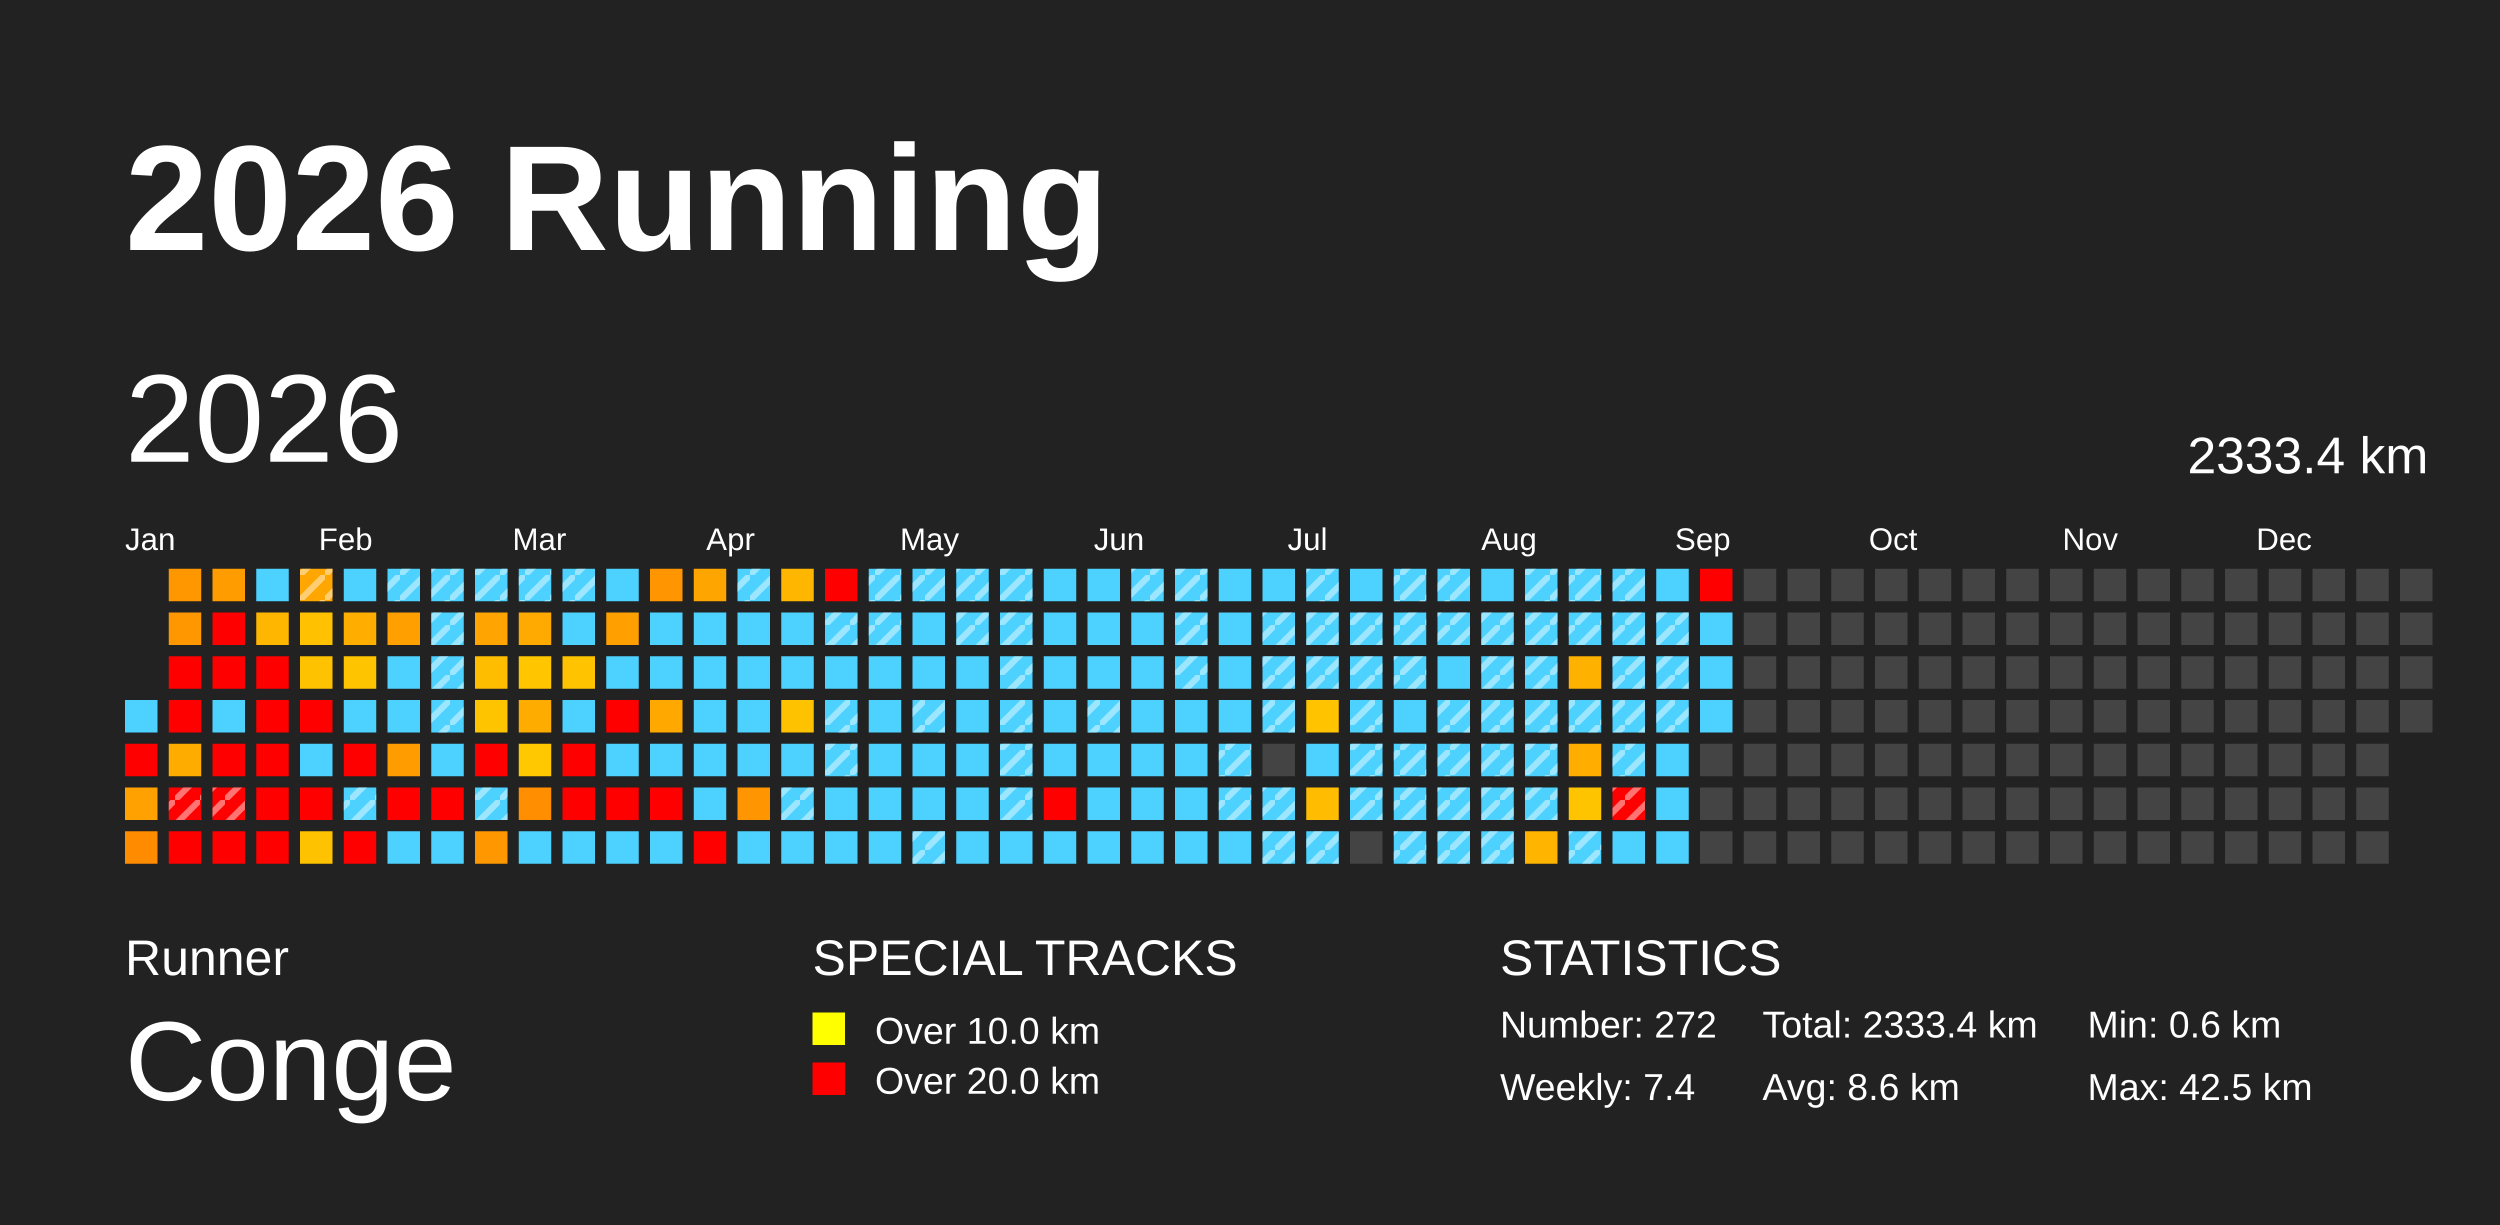
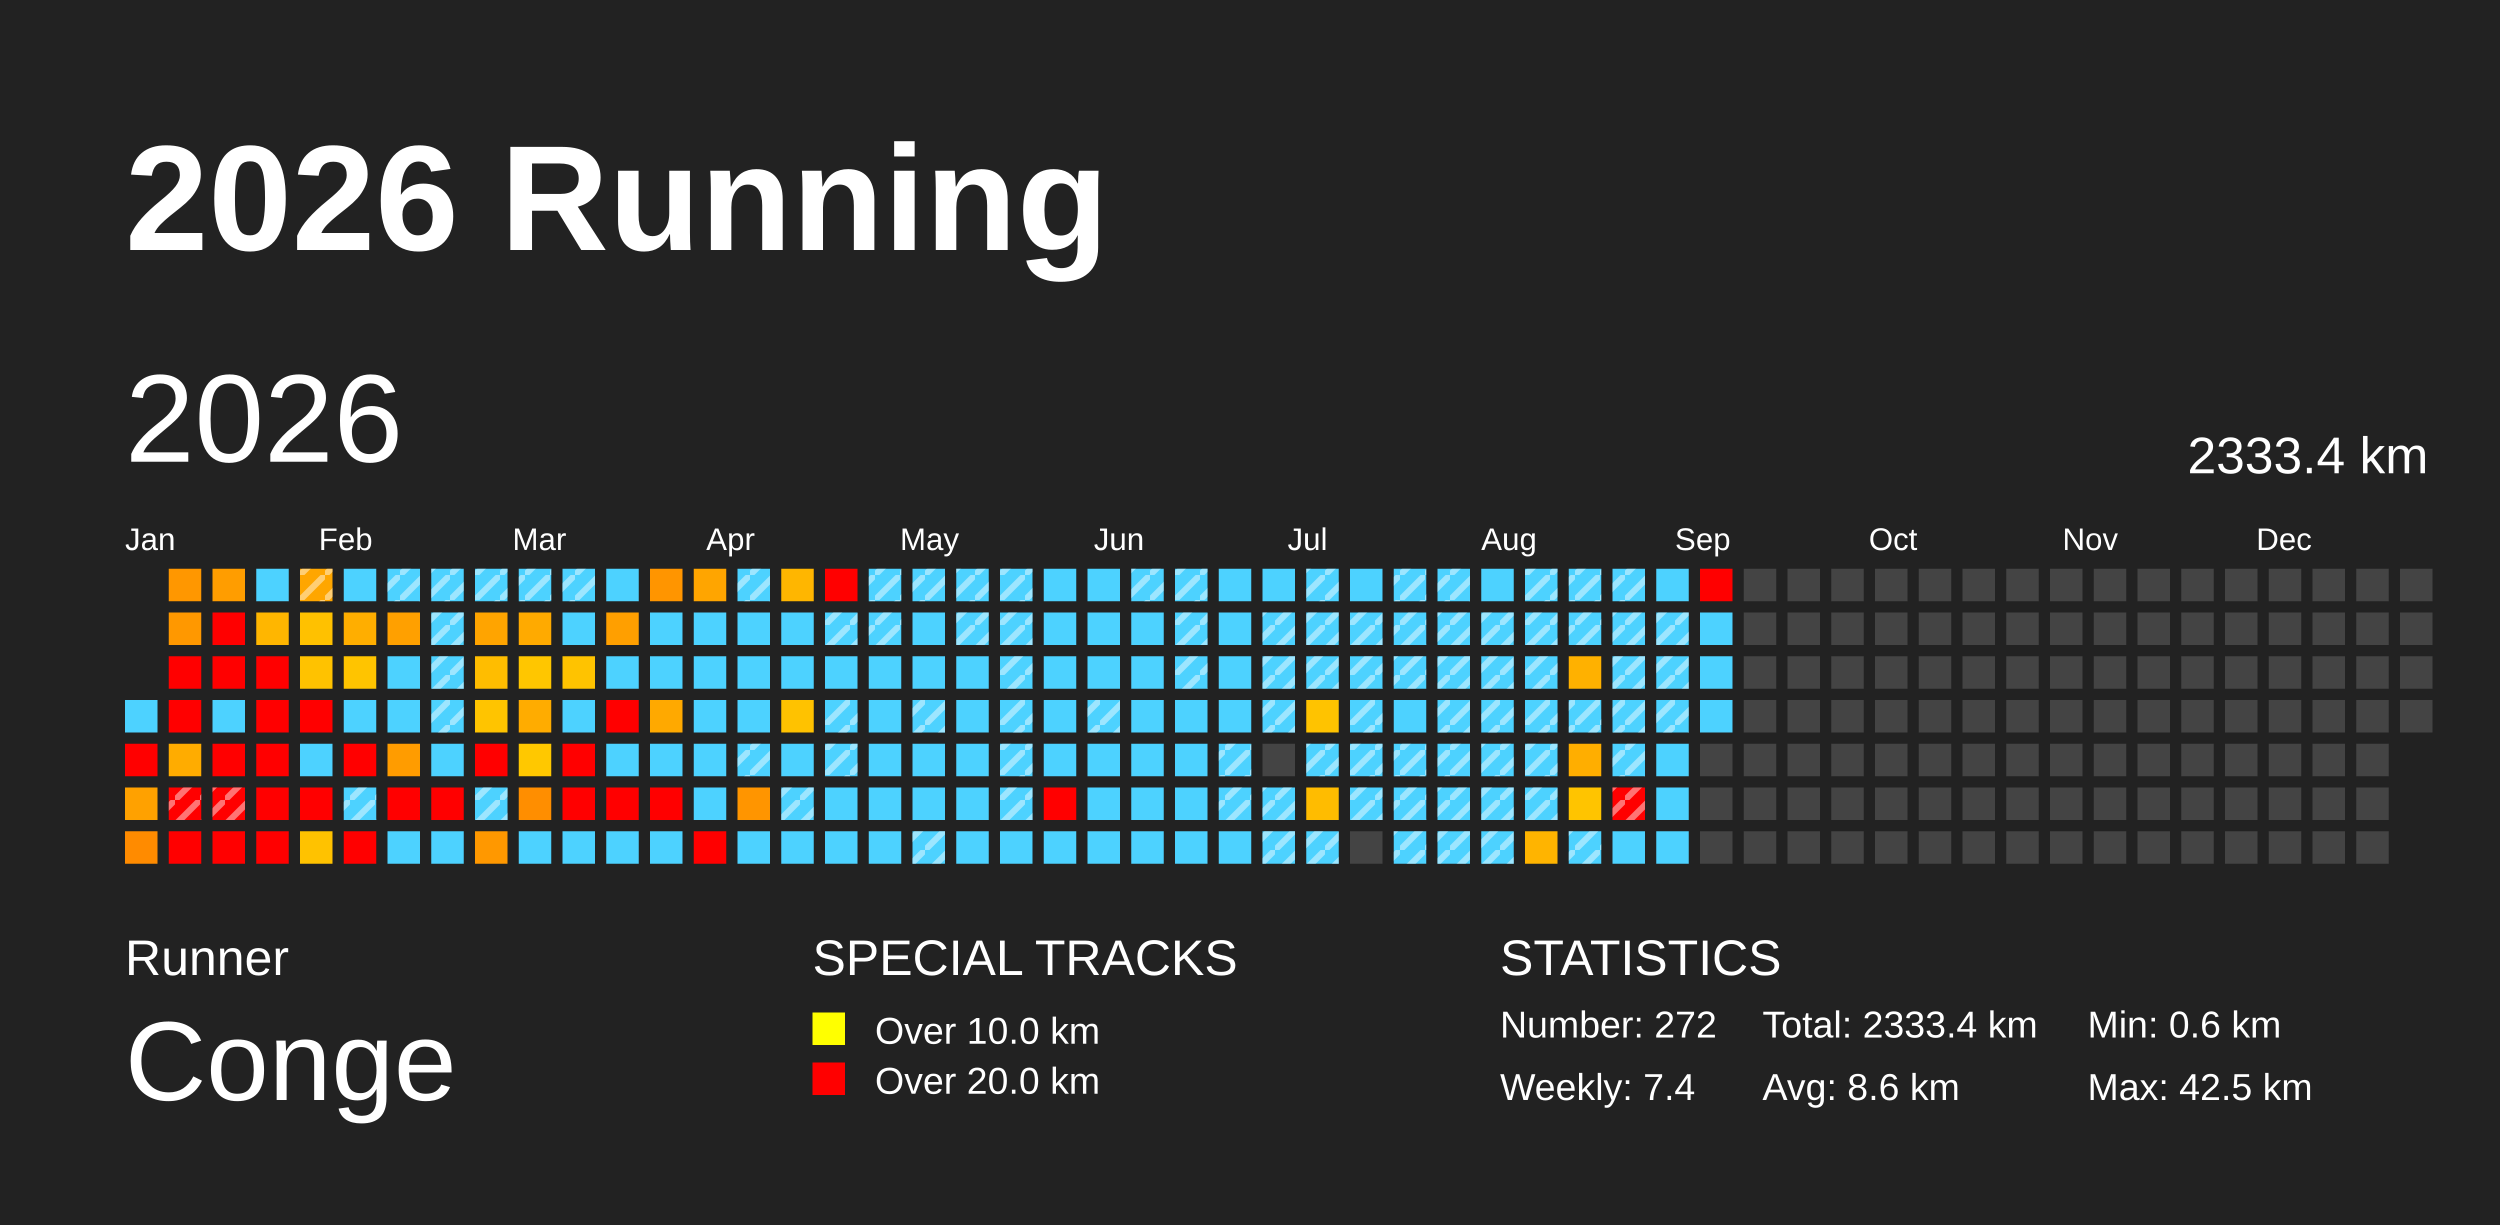
<svg xmlns="http://www.w3.org/2000/svg" baseProfile="full" height="98mm" version="1.1" viewBox="0,0,200,98" width="200mm">
  <defs>
    <pattern height="2" id="indoor-stripe" patternUnits="userSpaceOnUse" width="2">
      <line stroke="white" stroke-opacity="0.45" stroke-width="0.5" x1="0" x2="2" y1="2" y2="0" />
    </pattern>
  </defs>
  <rect fill="#222222" height="98" width="200" x="0" y="0" />
  <text fill="#FFFFFF" style="font-size:12px; font-family:Arial; font-weight:bold;" x="10" y="20">2026 Running</text>
  <text fill="#FFFFFF" style="font-size:4px; font-family:Arial" x="10" y="78">Runner</text>
  <text fill="#FFFFFF" style="font-size:9px; font-family:Arial" x="10" y="88">Conge</text>
  <text fill="#FFFFFF" style="font-size:4px; font-family:Arial" x="65" y="78">SPECIAL TRACKS</text>
  <rect fill="yellow" height="2.6" width="2.6" x="65" y="81" />
  <text fill="#FFFFFF" style="font-size:3px; font-family:Arial" x="70" y="83.5">Over 10.0 km</text>
  <rect fill="red" height="2.6" width="2.6" x="65" y="85" />
  <text fill="#FFFFFF" style="font-size:3px; font-family:Arial" x="70" y="87.5">Over 20.0 km</text>
  <text fill="#FFFFFF" style="font-size:4px; font-family:Arial" x="120" y="78">STATISTICS</text>
  <text fill="#FFFFFF" style="font-size:3px; font-family:Arial" x="120" y="83">Number: 272</text>
  <text fill="#FFFFFF" style="font-size:3px; font-family:Arial" x="120" y="88">Weekly: 7.4</text>
  <text fill="#FFFFFF" style="font-size:3px; font-family:Arial" x="141" y="83">Total: 2333.4 km</text>
  <text fill="#FFFFFF" style="font-size:3px; font-family:Arial" x="141" y="88">Avg: 8.6 km</text>
  <text fill="#FFFFFF" style="font-size:3px; font-family:Arial" x="167" y="83">Min: 0.6 km</text>
  <text fill="#FFFFFF" style="font-size:3px; font-family:Arial" x="167" y="88">Max: 42.5 km</text>
  <text dominant-baseline="hanging" fill="#FFFFFF" style="font-size:10.0px; font-family:Arial;" x="10" y="30">2026</text>
  <text dominant-baseline="hanging" fill="#FFFFFF" style="font-size:4.125px; font-family:Arial;" x="175" y="35">2333.4 km</text>
  <text fill="#FFFFFF" style="font-size:2.5px; font-family:Arial" x="10.0" y="44">Jan</text>
  <text fill="#FFFFFF" style="font-size:2.5px; font-family:Arial" x="25.5" y="44">Feb</text>
  <text fill="#FFFFFF" style="font-size:2.5px; font-family:Arial" x="41.0" y="44">Mar</text>
  <text fill="#FFFFFF" style="font-size:2.5px; font-family:Arial" x="56.5" y="44">Apr</text>
  <text fill="#FFFFFF" style="font-size:2.5px; font-family:Arial" x="72.0" y="44">May</text>
  <text fill="#FFFFFF" style="font-size:2.5px; font-family:Arial" x="87.5" y="44">Jun</text>
  <text fill="#FFFFFF" style="font-size:2.5px; font-family:Arial" x="103.0" y="44">Jul</text>
  <text fill="#FFFFFF" style="font-size:2.5px; font-family:Arial" x="118.5" y="44">Aug</text>
  <text fill="#FFFFFF" style="font-size:2.5px; font-family:Arial" x="134.0" y="44">Sep</text>
  <text fill="#FFFFFF" style="font-size:2.5px; font-family:Arial" x="149.5" y="44">Oct</text>
  <text fill="#FFFFFF" style="font-size:2.5px; font-family:Arial" x="165.0" y="44">Nov</text>
  <text fill="#FFFFFF" style="font-size:2.5px; font-family:Arial" x="180.5" y="44">Dec</text>
  <rect fill="#4dd2ff" height="2.6" width="2.6" x="10.0" y="56.0" />
  <rect fill="red" height="2.6" width="2.6" x="10.0" y="59.5" />
  <rect fill="#ffa100" height="2.6" width="2.6" x="10.0" y="63.0" />
  <rect fill="#ff8b00" height="2.6" width="2.6" x="10.0" y="66.5" />
  <rect fill="#ff9700" height="2.6" width="2.6" x="13.5" y="45.5" />
  <rect fill="#ff9800" height="2.6" width="2.6" x="13.5" y="49.0" />
  <rect fill="red" height="2.6" width="2.6" x="13.5" y="52.5" />
  <rect fill="red" height="2.6" width="2.6" x="13.5" y="56.0" />
  <rect fill="#ffac00" height="2.6" width="2.6" x="13.5" y="59.5" />
  <rect fill="red" height="2.6" width="2.6" x="13.5" y="63.0" />
  <rect fill="url(#indoor-stripe)" height="2.6" style="pointer-events: none;" width="2.6" x="13.5" y="63.0" />
  <rect fill="red" height="2.6" width="2.6" x="13.5" y="66.5" />
  <rect fill="#ff9d00" height="2.6" width="2.6" x="17.0" y="45.5" />
  <rect fill="red" height="2.6" width="2.6" x="17.0" y="49.0" />
  <rect fill="red" height="2.6" width="2.6" x="17.0" y="52.5" />
  <rect fill="#4dd2ff" height="2.6" width="2.6" x="17.0" y="56.0" />
  <rect fill="red" height="2.6" width="2.6" x="17.0" y="59.5" />
  <rect fill="red" height="2.6" width="2.6" x="17.0" y="63.0" />
  <rect fill="url(#indoor-stripe)" height="2.6" style="pointer-events: none;" width="2.6" x="17.0" y="63.0" />
  <rect fill="red" height="2.6" width="2.6" x="17.0" y="66.5" />
  <rect fill="#4dd2ff" height="2.6" width="2.6" x="20.5" y="45.5" />
  <rect fill="#ffb600" height="2.6" width="2.6" x="20.5" y="49.0" />
  <rect fill="red" height="2.6" width="2.6" x="20.5" y="52.5" />
  <rect fill="red" height="2.6" width="2.6" x="20.5" y="56.0" />
  <rect fill="red" height="2.6" width="2.6" x="20.5" y="59.5" />
  <rect fill="red" height="2.6" width="2.6" x="20.5" y="63.0" />
  <rect fill="red" height="2.6" width="2.6" x="20.5" y="66.5" />
  <rect fill="#ffa600" height="2.6" width="2.6" x="24.0" y="45.5" />
  <rect fill="url(#indoor-stripe)" height="2.6" style="pointer-events: none;" width="2.6" x="24.0" y="45.5" />
  <rect fill="#ffc100" height="2.6" width="2.6" x="24.0" y="49.0" />
  <rect fill="#ffc200" height="2.6" width="2.6" x="24.0" y="52.5" />
  <rect fill="red" height="2.6" width="2.6" x="24.0" y="56.0" />
  <rect fill="#4dd2ff" height="2.6" width="2.6" x="24.0" y="59.5" />
  <rect fill="red" height="2.6" width="2.6" x="24.0" y="63.0" />
  <rect fill="#ffc200" height="2.6" width="2.6" x="24.0" y="66.5" />
  <rect fill="#4dd2ff" height="2.6" width="2.6" x="27.5" y="45.5" />
  <rect fill="#ffae00" height="2.6" width="2.6" x="27.5" y="49.0" />
  <rect fill="#ffc400" height="2.6" width="2.6" x="27.5" y="52.5" />
  <rect fill="#4dd2ff" height="2.6" width="2.6" x="27.5" y="56.0" />
  <rect fill="red" height="2.6" width="2.6" x="27.5" y="59.5" />
  <rect fill="#4dd2ff" height="2.6" width="2.6" x="27.5" y="63.0" />
  <rect fill="url(#indoor-stripe)" height="2.6" style="pointer-events: none;" width="2.6" x="27.5" y="63.0" />
  <rect fill="red" height="2.6" width="2.6" x="27.5" y="66.5" />
  <rect fill="#4dd2ff" height="2.6" width="2.6" x="31.0" y="45.5" />
  <rect fill="url(#indoor-stripe)" height="2.6" style="pointer-events: none;" width="2.6" x="31.0" y="45.5" />
  <rect fill="#ffa000" height="2.6" width="2.6" x="31.0" y="49.0" />
  <rect fill="#4dd2ff" height="2.6" width="2.6" x="31.0" y="52.5" />
  <rect fill="#4dd2ff" height="2.6" width="2.6" x="31.0" y="56.0" />
  <rect fill="#ff9c00" height="2.6" width="2.6" x="31.0" y="59.5" />
  <rect fill="red" height="2.6" width="2.6" x="31.0" y="63.0" />
  <rect fill="#4dd2ff" height="2.6" width="2.6" x="31.0" y="66.5" />
  <rect fill="#4dd2ff" height="2.6" width="2.6" x="34.5" y="45.5" />
  <rect fill="url(#indoor-stripe)" height="2.6" style="pointer-events: none;" width="2.6" x="34.5" y="45.5" />
  <rect fill="#4dd2ff" height="2.6" width="2.6" x="34.5" y="49.0" />
  <rect fill="url(#indoor-stripe)" height="2.6" style="pointer-events: none;" width="2.6" x="34.5" y="49.0" />
  <rect fill="#4dd2ff" height="2.6" width="2.6" x="34.5" y="52.5" />
  <rect fill="url(#indoor-stripe)" height="2.6" style="pointer-events: none;" width="2.6" x="34.5" y="52.5" />
  <rect fill="#4dd2ff" height="2.6" width="2.6" x="34.5" y="56.0" />
  <rect fill="url(#indoor-stripe)" height="2.6" style="pointer-events: none;" width="2.6" x="34.5" y="56.0" />
  <rect fill="#4dd2ff" height="2.6" width="2.6" x="34.5" y="59.5" />
  <rect fill="red" height="2.6" width="2.6" x="34.5" y="63.0" />
  <rect fill="#4dd2ff" height="2.6" width="2.6" x="34.5" y="66.5" />
  <rect fill="#4dd2ff" height="2.6" width="2.6" x="38.0" y="45.5" />
  <rect fill="url(#indoor-stripe)" height="2.6" style="pointer-events: none;" width="2.6" x="38.0" y="45.5" />
  <rect fill="#ffa400" height="2.6" width="2.6" x="38.0" y="49.0" />
  <rect fill="#ffbd00" height="2.6" width="2.6" x="38.0" y="52.5" />
  <rect fill="#ffc400" height="2.6" width="2.6" x="38.0" y="56.0" />
  <rect fill="red" height="2.6" width="2.6" x="38.0" y="59.5" />
  <rect fill="#4dd2ff" height="2.6" width="2.6" x="38.0" y="63.0" />
  <rect fill="url(#indoor-stripe)" height="2.6" style="pointer-events: none;" width="2.6" x="38.0" y="63.0" />
  <rect fill="#ff9800" height="2.6" width="2.6" x="38.0" y="66.5" />
  <rect fill="#4dd2ff" height="2.6" width="2.6" x="41.5" y="45.5" />
  <rect fill="url(#indoor-stripe)" height="2.6" style="pointer-events: none;" width="2.6" x="41.5" y="45.5" />
  <rect fill="#ffaa00" height="2.6" width="2.6" x="41.5" y="49.0" />
  <rect fill="#ffc600" height="2.6" width="2.6" x="41.5" y="52.5" />
  <rect fill="#ffac00" height="2.6" width="2.6" x="41.5" y="56.0" />
  <rect fill="#ffc800" height="2.6" width="2.6" x="41.5" y="59.5" />
  <rect fill="#ff8e00" height="2.6" width="2.6" x="41.5" y="63.0" />
  <rect fill="#4dd2ff" height="2.6" width="2.6" x="41.5" y="66.5" />
  <rect fill="#4dd2ff" height="2.6" width="2.6" x="45.0" y="45.5" />
  <rect fill="url(#indoor-stripe)" height="2.6" style="pointer-events: none;" width="2.6" x="45.0" y="45.5" />
  <rect fill="#4dd2ff" height="2.6" width="2.6" x="45.0" y="49.0" />
  <rect fill="#ffc300" height="2.6" width="2.6" x="45.0" y="52.5" />
  <rect fill="#4dd2ff" height="2.6" width="2.6" x="45.0" y="56.0" />
  <rect fill="red" height="2.6" width="2.6" x="45.0" y="59.5" />
  <rect fill="red" height="2.6" width="2.6" x="45.0" y="63.0" />
  <rect fill="#4dd2ff" height="2.6" width="2.6" x="45.0" y="66.5" />
  <rect fill="#4dd2ff" height="2.6" width="2.6" x="48.5" y="45.5" />
  <rect fill="#ff9f00" height="2.6" width="2.6" x="48.5" y="49.0" />
  <rect fill="#4dd2ff" height="2.6" width="2.6" x="48.5" y="52.5" />
  <rect fill="red" height="2.6" width="2.6" x="48.5" y="56.0" />
  <rect fill="#4dd2ff" height="2.6" width="2.6" x="48.5" y="59.5" />
  <rect fill="red" height="2.6" width="2.6" x="48.5" y="63.0" />
  <rect fill="#4dd2ff" height="2.6" width="2.6" x="48.5" y="66.5" />
  <rect fill="#ff9500" height="2.6" width="2.6" x="52.0" y="45.5" />
  <rect fill="#4dd2ff" height="2.6" width="2.6" x="52.0" y="49.0" />
  <rect fill="#4dd2ff" height="2.6" width="2.6" x="52.0" y="52.5" />
  <rect fill="#ffa900" height="2.6" width="2.6" x="52.0" y="56.0" />
  <rect fill="#4dd2ff" height="2.6" width="2.6" x="52.0" y="59.5" />
  <rect fill="red" height="2.6" width="2.6" x="52.0" y="63.0" />
  <rect fill="#4dd2ff" height="2.6" width="2.6" x="52.0" y="66.5" />
  <rect fill="#ffa500" height="2.6" width="2.6" x="55.5" y="45.5" />
  <rect fill="#4dd2ff" height="2.6" width="2.6" x="55.5" y="49.0" />
  <rect fill="#4dd2ff" height="2.6" width="2.6" x="55.5" y="52.5" />
  <rect fill="#4dd2ff" height="2.6" width="2.6" x="55.5" y="56.0" />
  <rect fill="#4dd2ff" height="2.6" width="2.6" x="55.5" y="59.5" />
  <rect fill="#4dd2ff" height="2.6" width="2.6" x="55.5" y="63.0" />
  <rect fill="red" height="2.6" width="2.6" x="55.5" y="66.5" />
  <rect fill="#4dd2ff" height="2.6" width="2.6" x="59.0" y="45.5" />
  <rect fill="url(#indoor-stripe)" height="2.6" style="pointer-events: none;" width="2.6" x="59.0" y="45.5" />
  <rect fill="#4dd2ff" height="2.6" width="2.6" x="59.0" y="49.0" />
  <rect fill="#4dd2ff" height="2.6" width="2.6" x="59.0" y="52.5" />
  <rect fill="#4dd2ff" height="2.6" width="2.6" x="59.0" y="56.0" />
  <rect fill="#4dd2ff" height="2.6" width="2.6" x="59.0" y="59.5" />
+   <rect fill="url(#indoor-stripe)" height="2.6" style="pointer-events: none;" width="2.6" x="59.0" y="59.5" />
  <rect fill="#ff9500" height="2.6" width="2.6" x="59.0" y="63.0" />
  <rect fill="#4dd2ff" height="2.6" width="2.6" x="59.0" y="66.5" />
  <rect fill="#ffb600" height="2.6" width="2.6" x="62.5" y="45.5" />
  <rect fill="#4dd2ff" height="2.6" width="2.6" x="62.5" y="49.0" />
  <rect fill="#4dd2ff" height="2.6" width="2.6" x="62.5" y="52.5" />
  <rect fill="#ffc200" height="2.6" width="2.6" x="62.5" y="56.0" />
  <rect fill="#4dd2ff" height="2.6" width="2.6" x="62.5" y="59.5" />
  <rect fill="#4dd2ff" height="2.6" width="2.6" x="62.5" y="63.0" />
  <rect fill="url(#indoor-stripe)" height="2.6" style="pointer-events: none;" width="2.6" x="62.5" y="63.0" />
  <rect fill="#4dd2ff" height="2.6" width="2.6" x="62.5" y="66.5" />
  <rect fill="red" height="2.6" width="2.6" x="66.0" y="45.5" />
  <rect fill="#4dd2ff" height="2.6" width="2.6" x="66.0" y="49.0" />
  <rect fill="url(#indoor-stripe)" height="2.6" style="pointer-events: none;" width="2.6" x="66.0" y="49.0" />
  <rect fill="#4dd2ff" height="2.6" width="2.6" x="66.0" y="52.5" />
  <rect fill="#4dd2ff" height="2.6" width="2.6" x="66.0" y="56.0" />
  <rect fill="url(#indoor-stripe)" height="2.6" style="pointer-events: none;" width="2.6" x="66.0" y="56.0" />
  <rect fill="#4dd2ff" height="2.6" width="2.6" x="66.0" y="59.5" />
  <rect fill="url(#indoor-stripe)" height="2.6" style="pointer-events: none;" width="2.6" x="66.0" y="59.5" />
  <rect fill="#4dd2ff" height="2.6" width="2.6" x="66.0" y="63.0" />
  <rect fill="#4dd2ff" height="2.6" width="2.6" x="66.0" y="66.5" />
  <rect fill="#4dd2ff" height="2.6" width="2.6" x="69.5" y="45.5" />
  <rect fill="url(#indoor-stripe)" height="2.6" style="pointer-events: none;" width="2.6" x="69.5" y="45.5" />
  <rect fill="#4dd2ff" height="2.6" width="2.6" x="69.5" y="49.0" />
  <rect fill="url(#indoor-stripe)" height="2.6" style="pointer-events: none;" width="2.6" x="69.5" y="49.0" />
  <rect fill="#4dd2ff" height="2.6" width="2.6" x="69.5" y="52.5" />
  <rect fill="#4dd2ff" height="2.6" width="2.6" x="69.5" y="56.0" />
  <rect fill="#4dd2ff" height="2.6" width="2.6" x="69.5" y="59.5" />
  <rect fill="#4dd2ff" height="2.6" width="2.6" x="69.5" y="63.0" />
  <rect fill="#4dd2ff" height="2.6" width="2.6" x="69.5" y="66.5" />
  <rect fill="#4dd2ff" height="2.6" width="2.6" x="73.0" y="45.5" />
  <rect fill="url(#indoor-stripe)" height="2.6" style="pointer-events: none;" width="2.6" x="73.0" y="45.5" />
  <rect fill="#4dd2ff" height="2.6" width="2.6" x="73.0" y="49.0" />
  <rect fill="#4dd2ff" height="2.6" width="2.6" x="73.0" y="52.5" />
  <rect fill="#4dd2ff" height="2.6" width="2.6" x="73.0" y="56.0" />
  <rect fill="url(#indoor-stripe)" height="2.6" style="pointer-events: none;" width="2.6" x="73.0" y="56.0" />
  <rect fill="#4dd2ff" height="2.6" width="2.6" x="73.0" y="59.5" />
  <rect fill="#4dd2ff" height="2.6" width="2.6" x="73.0" y="63.0" />
  <rect fill="#4dd2ff" height="2.6" width="2.6" x="73.0" y="66.5" />
  <rect fill="url(#indoor-stripe)" height="2.6" style="pointer-events: none;" width="2.6" x="73.0" y="66.5" />
  <rect fill="#4dd2ff" height="2.6" width="2.6" x="76.5" y="45.5" />
  <rect fill="url(#indoor-stripe)" height="2.6" style="pointer-events: none;" width="2.6" x="76.5" y="45.5" />
  <rect fill="#4dd2ff" height="2.6" width="2.6" x="76.5" y="49.0" />
  <rect fill="url(#indoor-stripe)" height="2.6" style="pointer-events: none;" width="2.6" x="76.5" y="49.0" />
  <rect fill="#4dd2ff" height="2.6" width="2.6" x="76.5" y="52.5" />
  <rect fill="#4dd2ff" height="2.6" width="2.6" x="76.5" y="56.0" />
  <rect fill="#4dd2ff" height="2.6" width="2.6" x="76.5" y="59.5" />
  <rect fill="#4dd2ff" height="2.6" width="2.6" x="76.5" y="63.0" />
  <rect fill="#4dd2ff" height="2.6" width="2.6" x="76.5" y="66.5" />
  <rect fill="#4dd2ff" height="2.6" width="2.6" x="80.0" y="45.5" />
  <rect fill="url(#indoor-stripe)" height="2.6" style="pointer-events: none;" width="2.6" x="80.0" y="45.5" />
  <rect fill="#4dd2ff" height="2.6" width="2.6" x="80.0" y="49.0" />
  <rect fill="url(#indoor-stripe)" height="2.6" style="pointer-events: none;" width="2.6" x="80.0" y="49.0" />
  <rect fill="#4dd2ff" height="2.6" width="2.6" x="80.0" y="52.5" />
  <rect fill="url(#indoor-stripe)" height="2.6" style="pointer-events: none;" width="2.6" x="80.0" y="52.5" />
  <rect fill="#4dd2ff" height="2.6" width="2.6" x="80.0" y="56.0" />
  <rect fill="url(#indoor-stripe)" height="2.6" style="pointer-events: none;" width="2.6" x="80.0" y="56.0" />
  <rect fill="#4dd2ff" height="2.6" width="2.6" x="80.0" y="59.5" />
  <rect fill="url(#indoor-stripe)" height="2.6" style="pointer-events: none;" width="2.6" x="80.0" y="59.5" />
  <rect fill="#4dd2ff" height="2.6" width="2.6" x="80.0" y="63.0" />
  <rect fill="url(#indoor-stripe)" height="2.6" style="pointer-events: none;" width="2.6" x="80.0" y="63.0" />
  <rect fill="#4dd2ff" height="2.6" width="2.6" x="80.0" y="66.5" />
  <rect fill="#4dd2ff" height="2.6" width="2.6" x="83.5" y="45.5" />
  <rect fill="#4dd2ff" height="2.6" width="2.6" x="83.5" y="49.0" />
  <rect fill="#4dd2ff" height="2.6" width="2.6" x="83.5" y="52.5" />
  <rect fill="#4dd2ff" height="2.6" width="2.6" x="83.5" y="56.0" />
  <rect fill="#4dd2ff" height="2.6" width="2.6" x="83.5" y="59.5" />
  <rect fill="red" height="2.6" width="2.6" x="83.5" y="63.0" />
  <rect fill="#4dd2ff" height="2.6" width="2.6" x="83.5" y="66.5" />
  <rect fill="#4dd2ff" height="2.6" width="2.6" x="87.0" y="45.5" />
  <rect fill="#4dd2ff" height="2.6" width="2.6" x="87.0" y="49.0" />
  <rect fill="#4dd2ff" height="2.6" width="2.6" x="87.0" y="52.5" />
  <rect fill="#4dd2ff" height="2.6" width="2.6" x="87.0" y="56.0" />
  <rect fill="url(#indoor-stripe)" height="2.6" style="pointer-events: none;" width="2.6" x="87.0" y="56.0" />
  <rect fill="#4dd2ff" height="2.6" width="2.6" x="87.0" y="59.5" />
  <rect fill="#4dd2ff" height="2.6" width="2.6" x="87.0" y="63.0" />
  <rect fill="#4dd2ff" height="2.6" width="2.6" x="87.0" y="66.5" />
  <rect fill="#4dd2ff" height="2.6" width="2.6" x="90.5" y="45.5" />
  <rect fill="url(#indoor-stripe)" height="2.6" style="pointer-events: none;" width="2.6" x="90.5" y="45.5" />
  <rect fill="#4dd2ff" height="2.6" width="2.6" x="90.5" y="49.0" />
  <rect fill="#4dd2ff" height="2.6" width="2.6" x="90.5" y="52.5" />
  <rect fill="#4dd2ff" height="2.6" width="2.6" x="90.5" y="56.0" />
  <rect fill="#4dd2ff" height="2.6" width="2.6" x="90.5" y="59.5" />
  <rect fill="#4dd2ff" height="2.6" width="2.6" x="90.5" y="63.0" />
  <rect fill="#4dd2ff" height="2.6" width="2.6" x="90.5" y="66.5" />
  <rect fill="#4dd2ff" height="2.6" width="2.6" x="94.0" y="45.5" />
  <rect fill="url(#indoor-stripe)" height="2.6" style="pointer-events: none;" width="2.6" x="94.0" y="45.5" />
  <rect fill="#4dd2ff" height="2.6" width="2.6" x="94.0" y="49.0" />
  <rect fill="url(#indoor-stripe)" height="2.6" style="pointer-events: none;" width="2.6" x="94.0" y="49.0" />
  <rect fill="#4dd2ff" height="2.6" width="2.6" x="94.0" y="52.5" />
  <rect fill="url(#indoor-stripe)" height="2.6" style="pointer-events: none;" width="2.6" x="94.0" y="52.5" />
  <rect fill="#4dd2ff" height="2.6" width="2.6" x="94.0" y="56.0" />
  <rect fill="#4dd2ff" height="2.6" width="2.6" x="94.0" y="59.5" />
  <rect fill="#4dd2ff" height="2.6" width="2.6" x="94.0" y="63.0" />
  <rect fill="#4dd2ff" height="2.6" width="2.6" x="94.0" y="66.5" />
  <rect fill="#4dd2ff" height="2.6" width="2.6" x="97.5" y="45.5" />
  <rect fill="#4dd2ff" height="2.6" width="2.6" x="97.5" y="49.0" />
  <rect fill="#4dd2ff" height="2.6" width="2.6" x="97.5" y="52.5" />
  <rect fill="#4dd2ff" height="2.6" width="2.6" x="97.5" y="56.0" />
  <rect fill="#4dd2ff" height="2.6" width="2.6" x="97.5" y="59.5" />
  <rect fill="url(#indoor-stripe)" height="2.6" style="pointer-events: none;" width="2.6" x="97.5" y="59.5" />
  <rect fill="#4dd2ff" height="2.6" width="2.6" x="97.5" y="63.0" />
  <rect fill="url(#indoor-stripe)" height="2.6" style="pointer-events: none;" width="2.6" x="97.5" y="63.0" />
  <rect fill="#4dd2ff" height="2.6" width="2.6" x="97.5" y="66.5" />
  <rect fill="#4dd2ff" height="2.6" width="2.6" x="101.0" y="45.5" />
  <rect fill="#4dd2ff" height="2.6" width="2.6" x="101.0" y="49.0" />
  <rect fill="url(#indoor-stripe)" height="2.6" style="pointer-events: none;" width="2.6" x="101.0" y="49.0" />
  <rect fill="#4dd2ff" height="2.6" width="2.6" x="101.0" y="52.5" />
  <rect fill="url(#indoor-stripe)" height="2.6" style="pointer-events: none;" width="2.6" x="101.0" y="52.5" />
  <rect fill="#4dd2ff" height="2.6" width="2.6" x="101.0" y="56.0" />
  <rect fill="url(#indoor-stripe)" height="2.6" style="pointer-events: none;" width="2.6" x="101.0" y="56.0" />
  <rect fill="#444444" height="2.6" width="2.6" x="101.0" y="59.5" />
  <rect fill="#4dd2ff" height="2.6" width="2.6" x="101.0" y="63.0" />
  <rect fill="url(#indoor-stripe)" height="2.6" style="pointer-events: none;" width="2.6" x="101.0" y="63.0" />
  <rect fill="#4dd2ff" height="2.6" width="2.6" x="101.0" y="66.5" />
  <rect fill="url(#indoor-stripe)" height="2.6" style="pointer-events: none;" width="2.6" x="101.0" y="66.5" />
  <rect fill="#4dd2ff" height="2.6" width="2.6" x="104.5" y="45.5" />
  <rect fill="url(#indoor-stripe)" height="2.6" style="pointer-events: none;" width="2.6" x="104.5" y="45.5" />
  <rect fill="#4dd2ff" height="2.6" width="2.6" x="104.5" y="49.0" />
  <rect fill="url(#indoor-stripe)" height="2.6" style="pointer-events: none;" width="2.6" x="104.5" y="49.0" />
  <rect fill="#4dd2ff" height="2.6" width="2.6" x="104.5" y="52.5" />
  <rect fill="url(#indoor-stripe)" height="2.6" style="pointer-events: none;" width="2.6" x="104.5" y="52.5" />
  <rect fill="#ffc300" height="2.6" width="2.6" x="104.5" y="56.0" />
  <rect fill="#4dd2ff" height="2.6" width="2.6" x="104.5" y="59.5" />
+   <rect fill="url(#indoor-stripe)" height="2.6" style="pointer-events: none;" width="2.6" x="104.5" y="59.5" />
  <rect fill="#ffbc00" height="2.6" width="2.6" x="104.5" y="63.0" />
  <rect fill="#4dd2ff" height="2.6" width="2.6" x="104.5" y="66.5" />
  <rect fill="url(#indoor-stripe)" height="2.6" style="pointer-events: none;" width="2.6" x="104.5" y="66.5" />
  <rect fill="#4dd2ff" height="2.6" width="2.6" x="108.0" y="45.5" />
  <rect fill="#4dd2ff" height="2.6" width="2.6" x="108.0" y="49.0" />
  <rect fill="url(#indoor-stripe)" height="2.6" style="pointer-events: none;" width="2.6" x="108.0" y="49.0" />
  <rect fill="#4dd2ff" height="2.6" width="2.6" x="108.0" y="52.5" />
  <rect fill="url(#indoor-stripe)" height="2.6" style="pointer-events: none;" width="2.6" x="108.0" y="52.5" />
  <rect fill="#4dd2ff" height="2.6" width="2.6" x="108.0" y="56.0" />
  <rect fill="url(#indoor-stripe)" height="2.6" style="pointer-events: none;" width="2.6" x="108.0" y="56.0" />
  <rect fill="#4dd2ff" height="2.6" width="2.6" x="108.0" y="59.5" />
  <rect fill="url(#indoor-stripe)" height="2.6" style="pointer-events: none;" width="2.6" x="108.0" y="59.5" />
  <rect fill="#4dd2ff" height="2.6" width="2.6" x="108.0" y="63.0" />
  <rect fill="url(#indoor-stripe)" height="2.6" style="pointer-events: none;" width="2.6" x="108.0" y="63.0" />
  <rect fill="#444444" height="2.6" width="2.6" x="108.0" y="66.5" />
  <rect fill="#4dd2ff" height="2.6" width="2.6" x="111.5" y="45.5" />
  <rect fill="url(#indoor-stripe)" height="2.6" style="pointer-events: none;" width="2.6" x="111.5" y="45.5" />
  <rect fill="#4dd2ff" height="2.6" width="2.6" x="111.5" y="49.0" />
  <rect fill="url(#indoor-stripe)" height="2.6" style="pointer-events: none;" width="2.6" x="111.5" y="49.0" />
  <rect fill="#4dd2ff" height="2.6" width="2.6" x="111.5" y="52.5" />
  <rect fill="url(#indoor-stripe)" height="2.6" style="pointer-events: none;" width="2.6" x="111.5" y="52.5" />
  <rect fill="#4dd2ff" height="2.6" width="2.6" x="111.5" y="56.0" />
  <rect fill="#4dd2ff" height="2.6" width="2.6" x="111.5" y="59.5" />
  <rect fill="url(#indoor-stripe)" height="2.6" style="pointer-events: none;" width="2.6" x="111.5" y="59.5" />
  <rect fill="#4dd2ff" height="2.6" width="2.6" x="111.5" y="63.0" />
  <rect fill="url(#indoor-stripe)" height="2.6" style="pointer-events: none;" width="2.6" x="111.5" y="63.0" />
  <rect fill="#4dd2ff" height="2.6" width="2.6" x="111.5" y="66.5" />
  <rect fill="url(#indoor-stripe)" height="2.6" style="pointer-events: none;" width="2.6" x="111.5" y="66.5" />
  <rect fill="#4dd2ff" height="2.6" width="2.6" x="115.0" y="45.5" />
  <rect fill="url(#indoor-stripe)" height="2.6" style="pointer-events: none;" width="2.6" x="115.0" y="45.5" />
  <rect fill="#4dd2ff" height="2.6" width="2.6" x="115.0" y="49.0" />
  <rect fill="url(#indoor-stripe)" height="2.6" style="pointer-events: none;" width="2.6" x="115.0" y="49.0" />
  <rect fill="#4dd2ff" height="2.6" width="2.6" x="115.0" y="52.5" />
+   <rect fill="url(#indoor-stripe)" height="2.6" style="pointer-events: none;" width="2.6" x="115.0" y="52.5" />
  <rect fill="#4dd2ff" height="2.6" width="2.6" x="115.0" y="56.0" />
  <rect fill="url(#indoor-stripe)" height="2.6" style="pointer-events: none;" width="2.6" x="115.0" y="56.0" />
  <rect fill="#4dd2ff" height="2.6" width="2.6" x="115.0" y="59.5" />
  <rect fill="url(#indoor-stripe)" height="2.6" style="pointer-events: none;" width="2.6" x="115.0" y="59.5" />
  <rect fill="#4dd2ff" height="2.6" width="2.6" x="115.0" y="63.0" />
  <rect fill="url(#indoor-stripe)" height="2.6" style="pointer-events: none;" width="2.6" x="115.0" y="63.0" />
  <rect fill="#4dd2ff" height="2.6" width="2.6" x="115.0" y="66.5" />
  <rect fill="url(#indoor-stripe)" height="2.6" style="pointer-events: none;" width="2.6" x="115.0" y="66.5" />
  <rect fill="#4dd2ff" height="2.6" width="2.6" x="118.5" y="45.5" />
  <rect fill="#4dd2ff" height="2.6" width="2.6" x="118.5" y="49.0" />
  <rect fill="url(#indoor-stripe)" height="2.6" style="pointer-events: none;" width="2.6" x="118.5" y="49.0" />
  <rect fill="#4dd2ff" height="2.6" width="2.6" x="118.5" y="52.5" />
  <rect fill="url(#indoor-stripe)" height="2.6" style="pointer-events: none;" width="2.6" x="118.5" y="52.5" />
  <rect fill="#4dd2ff" height="2.6" width="2.6" x="118.5" y="56.0" />
  <rect fill="url(#indoor-stripe)" height="2.6" style="pointer-events: none;" width="2.6" x="118.5" y="56.0" />
  <rect fill="#4dd2ff" height="2.6" width="2.6" x="118.5" y="59.5" />
  <rect fill="url(#indoor-stripe)" height="2.6" style="pointer-events: none;" width="2.6" x="118.5" y="59.5" />
  <rect fill="#4dd2ff" height="2.6" width="2.6" x="118.5" y="63.0" />
  <rect fill="url(#indoor-stripe)" height="2.6" style="pointer-events: none;" width="2.6" x="118.5" y="63.0" />
  <rect fill="#4dd2ff" height="2.6" width="2.6" x="118.5" y="66.5" />
  <rect fill="url(#indoor-stripe)" height="2.6" style="pointer-events: none;" width="2.6" x="118.5" y="66.5" />
  <rect fill="#4dd2ff" height="2.6" width="2.6" x="122.0" y="45.5" />
  <rect fill="url(#indoor-stripe)" height="2.6" style="pointer-events: none;" width="2.6" x="122.0" y="45.5" />
  <rect fill="#4dd2ff" height="2.6" width="2.6" x="122.0" y="49.0" />
  <rect fill="url(#indoor-stripe)" height="2.6" style="pointer-events: none;" width="2.6" x="122.0" y="49.0" />
  <rect fill="#4dd2ff" height="2.6" width="2.6" x="122.0" y="52.5" />
  <rect fill="url(#indoor-stripe)" height="2.6" style="pointer-events: none;" width="2.6" x="122.0" y="52.5" />
  <rect fill="#4dd2ff" height="2.6" width="2.6" x="122.0" y="56.0" />
  <rect fill="url(#indoor-stripe)" height="2.6" style="pointer-events: none;" width="2.6" x="122.0" y="56.0" />
  <rect fill="#4dd2ff" height="2.6" width="2.6" x="122.0" y="59.5" />
  <rect fill="url(#indoor-stripe)" height="2.6" style="pointer-events: none;" width="2.6" x="122.0" y="59.5" />
  <rect fill="#4dd2ff" height="2.6" width="2.6" x="122.0" y="63.0" />
  <rect fill="url(#indoor-stripe)" height="2.6" style="pointer-events: none;" width="2.6" x="122.0" y="63.0" />
  <rect fill="#ffb400" height="2.6" width="2.6" x="122.0" y="66.5" />
  <rect fill="#4dd2ff" height="2.6" width="2.6" x="125.5" y="45.5" />
  <rect fill="url(#indoor-stripe)" height="2.6" style="pointer-events: none;" width="2.6" x="125.5" y="45.5" />
  <rect fill="#4dd2ff" height="2.6" width="2.6" x="125.5" y="49.0" />
  <rect fill="url(#indoor-stripe)" height="2.6" style="pointer-events: none;" width="2.6" x="125.5" y="49.0" />
  <rect fill="#ffb100" height="2.6" width="2.6" x="125.5" y="52.5" />
  <rect fill="#4dd2ff" height="2.6" width="2.6" x="125.5" y="56.0" />
  <rect fill="url(#indoor-stripe)" height="2.6" style="pointer-events: none;" width="2.6" x="125.5" y="56.0" />
  <rect fill="#ffae00" height="2.6" width="2.6" x="125.5" y="59.5" />
  <rect fill="#ffc400" height="2.6" width="2.6" x="125.5" y="63.0" />
  <rect fill="#4dd2ff" height="2.6" width="2.6" x="125.5" y="66.5" />
  <rect fill="url(#indoor-stripe)" height="2.6" style="pointer-events: none;" width="2.6" x="125.5" y="66.5" />
  <rect fill="#4dd2ff" height="2.6" width="2.6" x="129.0" y="45.5" />
  <rect fill="url(#indoor-stripe)" height="2.6" style="pointer-events: none;" width="2.6" x="129.0" y="45.5" />
  <rect fill="#4dd2ff" height="2.6" width="2.6" x="129.0" y="49.0" />
  <rect fill="url(#indoor-stripe)" height="2.6" style="pointer-events: none;" width="2.6" x="129.0" y="49.0" />
  <rect fill="#4dd2ff" height="2.6" width="2.6" x="129.0" y="52.5" />
  <rect fill="url(#indoor-stripe)" height="2.6" style="pointer-events: none;" width="2.6" x="129.0" y="52.5" />
  <rect fill="#4dd2ff" height="2.6" width="2.6" x="129.0" y="56.0" />
  <rect fill="url(#indoor-stripe)" height="2.6" style="pointer-events: none;" width="2.6" x="129.0" y="56.0" />
  <rect fill="#4dd2ff" height="2.6" width="2.6" x="129.0" y="59.5" />
  <rect fill="url(#indoor-stripe)" height="2.6" style="pointer-events: none;" width="2.6" x="129.0" y="59.5" />
  <rect fill="red" height="2.6" width="2.6" x="129.0" y="63.0" />
  <rect fill="url(#indoor-stripe)" height="2.6" style="pointer-events: none;" width="2.6" x="129.0" y="63.0" />
  <rect fill="#4dd2ff" height="2.6" width="2.6" x="129.0" y="66.5" />
  <rect fill="#4dd2ff" height="2.6" width="2.6" x="132.5" y="45.5" />
  <rect fill="#4dd2ff" height="2.6" width="2.6" x="132.5" y="49.0" />
  <rect fill="url(#indoor-stripe)" height="2.6" style="pointer-events: none;" width="2.6" x="132.5" y="49.0" />
  <rect fill="#4dd2ff" height="2.6" width="2.6" x="132.5" y="52.5" />
  <rect fill="url(#indoor-stripe)" height="2.6" style="pointer-events: none;" width="2.6" x="132.5" y="52.5" />
  <rect fill="#4dd2ff" height="2.6" width="2.6" x="132.5" y="56.0" />
  <rect fill="url(#indoor-stripe)" height="2.6" style="pointer-events: none;" width="2.6" x="132.5" y="56.0" />
  <rect fill="#4dd2ff" height="2.6" width="2.6" x="132.5" y="59.5" />
  <rect fill="#4dd2ff" height="2.6" width="2.6" x="132.5" y="63.0" />
  <rect fill="#4dd2ff" height="2.6" width="2.6" x="132.5" y="66.5" />
  <rect fill="red" height="2.6" width="2.6" x="136.0" y="45.5" />
  <rect fill="#4dd2ff" height="2.6" width="2.6" x="136.0" y="49.0" />
  <rect fill="#4dd2ff" height="2.6" width="2.6" x="136.0" y="52.5" />
  <rect fill="#4dd2ff" height="2.6" width="2.6" x="136.0" y="56.0" />
  <rect fill="#444444" height="2.6" width="2.6" x="136.0" y="59.5" />
  <rect fill="#444444" height="2.6" width="2.6" x="136.0" y="63.0" />
  <rect fill="#444444" height="2.6" width="2.6" x="136.0" y="66.5" />
  <rect fill="#444444" height="2.6" width="2.6" x="139.5" y="45.5" />
  <rect fill="#444444" height="2.6" width="2.6" x="139.5" y="49.0" />
  <rect fill="#444444" height="2.6" width="2.6" x="139.5" y="52.5" />
  <rect fill="#444444" height="2.6" width="2.6" x="139.5" y="56.0" />
  <rect fill="#444444" height="2.6" width="2.6" x="139.5" y="59.5" />
  <rect fill="#444444" height="2.6" width="2.6" x="139.5" y="63.0" />
  <rect fill="#444444" height="2.6" width="2.6" x="139.5" y="66.5" />
  <rect fill="#444444" height="2.6" width="2.6" x="143.0" y="45.5" />
  <rect fill="#444444" height="2.6" width="2.6" x="143.0" y="49.0" />
  <rect fill="#444444" height="2.6" width="2.6" x="143.0" y="52.5" />
  <rect fill="#444444" height="2.6" width="2.6" x="143.0" y="56.0" />
  <rect fill="#444444" height="2.6" width="2.6" x="143.0" y="59.5" />
  <rect fill="#444444" height="2.6" width="2.6" x="143.0" y="63.0" />
  <rect fill="#444444" height="2.6" width="2.6" x="143.0" y="66.5" />
  <rect fill="#444444" height="2.6" width="2.6" x="146.5" y="45.5" />
  <rect fill="#444444" height="2.6" width="2.6" x="146.5" y="49.0" />
  <rect fill="#444444" height="2.6" width="2.6" x="146.5" y="52.5" />
  <rect fill="#444444" height="2.6" width="2.6" x="146.5" y="56.0" />
  <rect fill="#444444" height="2.6" width="2.6" x="146.5" y="59.5" />
  <rect fill="#444444" height="2.6" width="2.6" x="146.5" y="63.0" />
  <rect fill="#444444" height="2.6" width="2.6" x="146.5" y="66.5" />
  <rect fill="#444444" height="2.6" width="2.6" x="150.0" y="45.5" />
  <rect fill="#444444" height="2.6" width="2.6" x="150.0" y="49.0" />
  <rect fill="#444444" height="2.6" width="2.6" x="150.0" y="52.5" />
  <rect fill="#444444" height="2.6" width="2.6" x="150.0" y="56.0" />
  <rect fill="#444444" height="2.6" width="2.6" x="150.0" y="59.5" />
  <rect fill="#444444" height="2.6" width="2.6" x="150.0" y="63.0" />
  <rect fill="#444444" height="2.6" width="2.6" x="150.0" y="66.5" />
  <rect fill="#444444" height="2.6" width="2.6" x="153.5" y="45.5" />
  <rect fill="#444444" height="2.6" width="2.6" x="153.5" y="49.0" />
  <rect fill="#444444" height="2.6" width="2.6" x="153.5" y="52.5" />
  <rect fill="#444444" height="2.6" width="2.6" x="153.5" y="56.0" />
  <rect fill="#444444" height="2.6" width="2.6" x="153.5" y="59.5" />
  <rect fill="#444444" height="2.6" width="2.6" x="153.5" y="63.0" />
  <rect fill="#444444" height="2.6" width="2.6" x="153.5" y="66.5" />
  <rect fill="#444444" height="2.6" width="2.6" x="157.0" y="45.5" />
  <rect fill="#444444" height="2.6" width="2.6" x="157.0" y="49.0" />
  <rect fill="#444444" height="2.6" width="2.6" x="157.0" y="52.5" />
  <rect fill="#444444" height="2.6" width="2.6" x="157.0" y="56.0" />
  <rect fill="#444444" height="2.6" width="2.6" x="157.0" y="59.5" />
  <rect fill="#444444" height="2.6" width="2.6" x="157.0" y="63.0" />
  <rect fill="#444444" height="2.6" width="2.6" x="157.0" y="66.5" />
  <rect fill="#444444" height="2.6" width="2.6" x="160.5" y="45.5" />
  <rect fill="#444444" height="2.6" width="2.6" x="160.5" y="49.0" />
  <rect fill="#444444" height="2.6" width="2.6" x="160.5" y="52.5" />
  <rect fill="#444444" height="2.6" width="2.6" x="160.5" y="56.0" />
  <rect fill="#444444" height="2.6" width="2.6" x="160.5" y="59.5" />
  <rect fill="#444444" height="2.6" width="2.6" x="160.5" y="63.0" />
  <rect fill="#444444" height="2.6" width="2.6" x="160.5" y="66.5" />
  <rect fill="#444444" height="2.6" width="2.6" x="164.0" y="45.5" />
  <rect fill="#444444" height="2.6" width="2.6" x="164.0" y="49.0" />
  <rect fill="#444444" height="2.6" width="2.6" x="164.0" y="52.5" />
  <rect fill="#444444" height="2.6" width="2.6" x="164.0" y="56.0" />
  <rect fill="#444444" height="2.6" width="2.6" x="164.0" y="59.5" />
  <rect fill="#444444" height="2.6" width="2.6" x="164.0" y="63.0" />
  <rect fill="#444444" height="2.6" width="2.6" x="164.0" y="66.5" />
  <rect fill="#444444" height="2.6" width="2.6" x="167.5" y="45.5" />
  <rect fill="#444444" height="2.6" width="2.6" x="167.5" y="49.0" />
  <rect fill="#444444" height="2.6" width="2.6" x="167.5" y="52.5" />
  <rect fill="#444444" height="2.6" width="2.6" x="167.5" y="56.0" />
  <rect fill="#444444" height="2.6" width="2.6" x="167.5" y="59.5" />
  <rect fill="#444444" height="2.6" width="2.6" x="167.5" y="63.0" />
  <rect fill="#444444" height="2.6" width="2.6" x="167.5" y="66.5" />
  <rect fill="#444444" height="2.6" width="2.6" x="171.0" y="45.5" />
  <rect fill="#444444" height="2.6" width="2.6" x="171.0" y="49.0" />
  <rect fill="#444444" height="2.6" width="2.6" x="171.0" y="52.5" />
  <rect fill="#444444" height="2.6" width="2.6" x="171.0" y="56.0" />
  <rect fill="#444444" height="2.6" width="2.6" x="171.0" y="59.5" />
  <rect fill="#444444" height="2.6" width="2.6" x="171.0" y="63.0" />
  <rect fill="#444444" height="2.6" width="2.6" x="171.0" y="66.5" />
  <rect fill="#444444" height="2.6" width="2.6" x="174.5" y="45.5" />
  <rect fill="#444444" height="2.6" width="2.6" x="174.5" y="49.0" />
  <rect fill="#444444" height="2.6" width="2.6" x="174.5" y="52.5" />
  <rect fill="#444444" height="2.6" width="2.6" x="174.5" y="56.0" />
  <rect fill="#444444" height="2.6" width="2.6" x="174.5" y="59.5" />
  <rect fill="#444444" height="2.6" width="2.6" x="174.5" y="63.0" />
  <rect fill="#444444" height="2.6" width="2.6" x="174.5" y="66.5" />
  <rect fill="#444444" height="2.6" width="2.6" x="178.0" y="45.5" />
  <rect fill="#444444" height="2.6" width="2.6" x="178.0" y="49.0" />
  <rect fill="#444444" height="2.6" width="2.6" x="178.0" y="52.5" />
  <rect fill="#444444" height="2.6" width="2.6" x="178.0" y="56.0" />
  <rect fill="#444444" height="2.6" width="2.6" x="178.0" y="59.5" />
  <rect fill="#444444" height="2.6" width="2.6" x="178.0" y="63.0" />
  <rect fill="#444444" height="2.6" width="2.6" x="178.0" y="66.5" />
  <rect fill="#444444" height="2.6" width="2.6" x="181.5" y="45.5" />
  <rect fill="#444444" height="2.6" width="2.6" x="181.5" y="49.0" />
  <rect fill="#444444" height="2.6" width="2.6" x="181.5" y="52.5" />
  <rect fill="#444444" height="2.6" width="2.6" x="181.5" y="56.0" />
  <rect fill="#444444" height="2.6" width="2.6" x="181.5" y="59.5" />
  <rect fill="#444444" height="2.6" width="2.6" x="181.5" y="63.0" />
  <rect fill="#444444" height="2.6" width="2.6" x="181.5" y="66.5" />
  <rect fill="#444444" height="2.6" width="2.6" x="185.0" y="45.5" />
  <rect fill="#444444" height="2.6" width="2.6" x="185.0" y="49.0" />
  <rect fill="#444444" height="2.6" width="2.6" x="185.0" y="52.5" />
  <rect fill="#444444" height="2.6" width="2.6" x="185.0" y="56.0" />
  <rect fill="#444444" height="2.6" width="2.6" x="185.0" y="59.5" />
  <rect fill="#444444" height="2.6" width="2.6" x="185.0" y="63.0" />
  <rect fill="#444444" height="2.6" width="2.6" x="185.0" y="66.5" />
  <rect fill="#444444" height="2.6" width="2.6" x="188.5" y="45.5" />
  <rect fill="#444444" height="2.6" width="2.6" x="188.5" y="49.0" />
  <rect fill="#444444" height="2.6" width="2.6" x="188.5" y="52.5" />
  <rect fill="#444444" height="2.6" width="2.6" x="188.5" y="56.0" />
  <rect fill="#444444" height="2.6" width="2.6" x="188.5" y="59.5" />
  <rect fill="#444444" height="2.6" width="2.6" x="188.5" y="63.0" />
  <rect fill="#444444" height="2.6" width="2.6" x="188.5" y="66.5" />
  <rect fill="#444444" height="2.6" width="2.6" x="192.0" y="45.5" />
  <rect fill="#444444" height="2.6" width="2.6" x="192.0" y="49.0" />
  <rect fill="#444444" height="2.6" width="2.6" x="192.0" y="52.5" />
  <rect fill="#444444" height="2.6" width="2.6" x="192.0" y="56.0" />
</svg>
